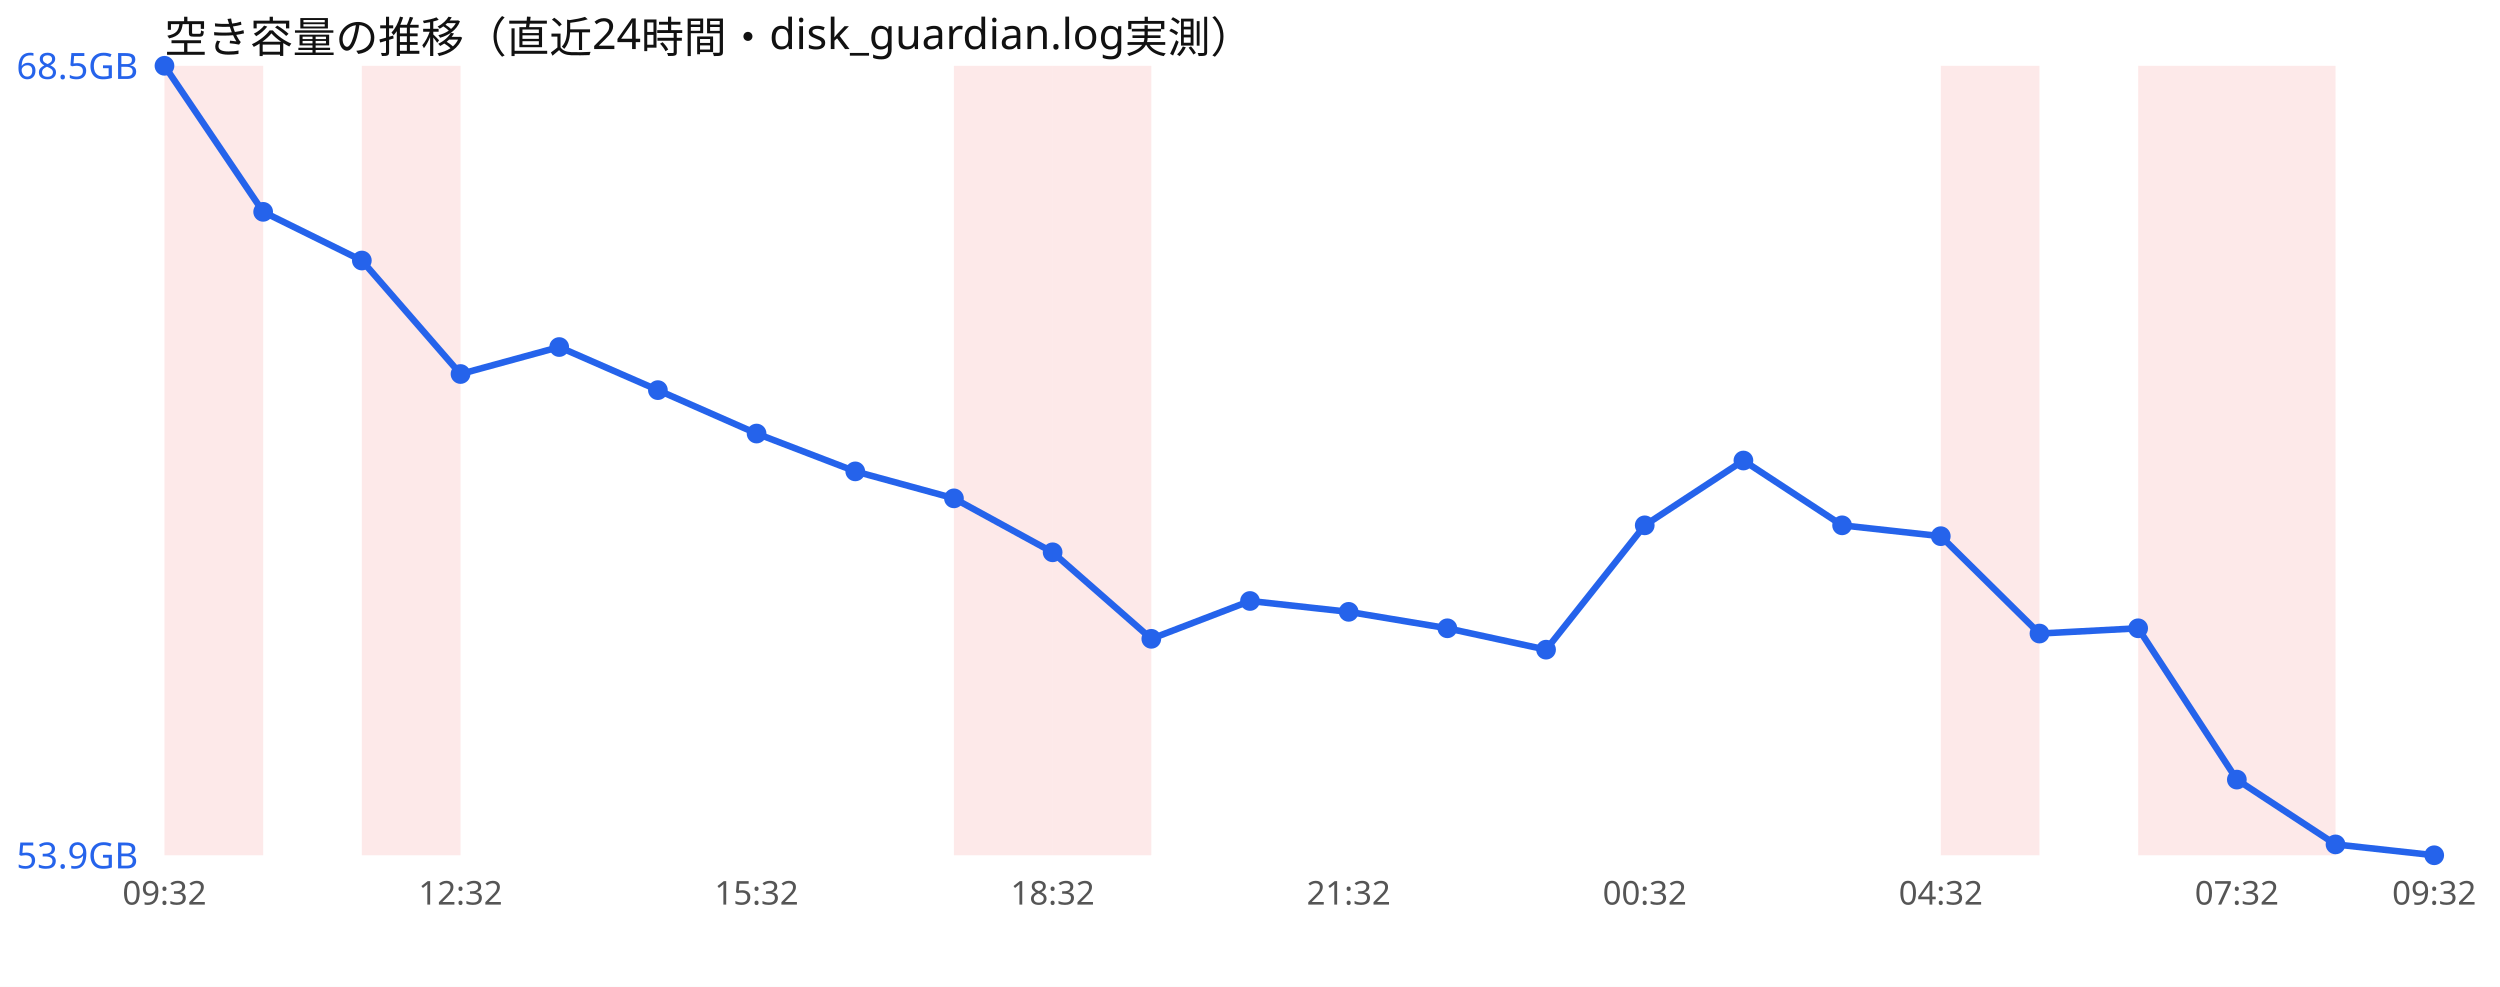
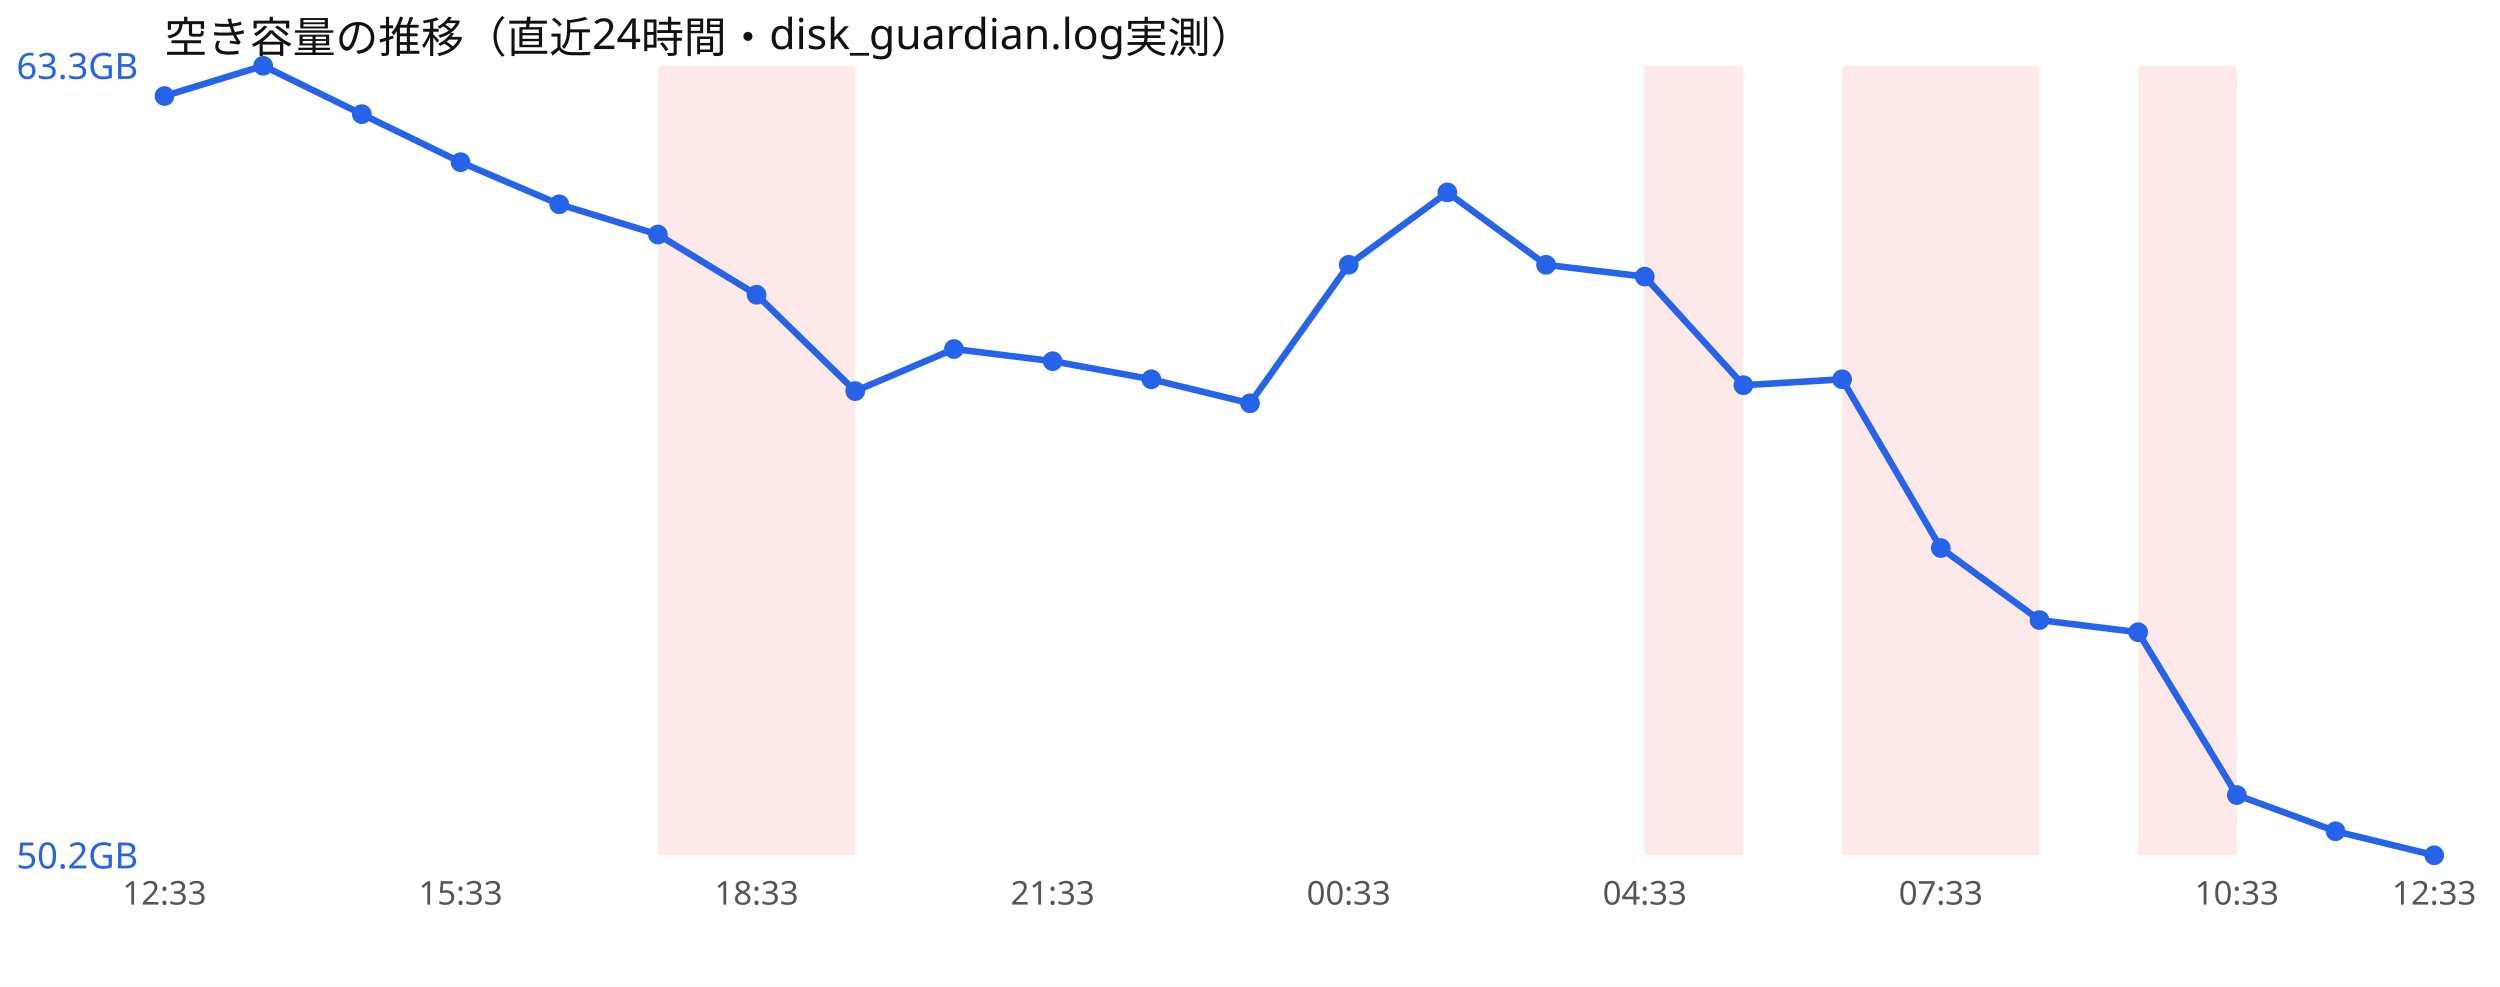
<svg xmlns="http://www.w3.org/2000/svg" width="760" height="300" viewBox="0 0 760 300" font-family="sans-serif">
  <rect width="760" height="300" fill="#ffffff" />
  <text x="50" y="16" font-size="13" fill="#111">空き容量の推移（直近24時間・disk_guardian.log実測）</text>
-   <rect x="50.0" y="20" width="30.0" height="240" fill="#ef4444" opacity="0.12" />
-   <rect x="110.0" y="20" width="30.0" height="240" fill="#ef4444" opacity="0.12" />
-   <rect x="290.0" y="20" width="30.0" height="240" fill="#ef4444" opacity="0.12" />
-   <rect x="320.0" y="20" width="30.0" height="240" fill="#ef4444" opacity="0.12" />
+   <rect x="200.0" y="20" width="30.0" height="240" fill="#ef4444" opacity="0.12" />
+   <rect x="230.0" y="20" width="30.0" height="240" fill="#ef4444" opacity="0.12" />
+   <rect x="500.0" y="20" width="30.0" height="240" fill="#ef4444" opacity="0.12" />
+   <rect x="560.0" y="20" width="30.0" height="240" fill="#ef4444" opacity="0.12" />
  <rect x="590.0" y="20" width="30.0" height="240" fill="#ef4444" opacity="0.12" />
  <rect x="650.0" y="20" width="30.0" height="240" fill="#ef4444" opacity="0.12" />
-   <rect x="680.0" y="20" width="30.0" height="240" fill="#ef4444" opacity="0.12" />
-   <polyline points="50.0,20.0 80.0,64.4 110.0,79.2 140.0,113.7 170.0,105.5 200.0,118.6 230.0,131.8 260.0,143.3 290.0,151.5 320.0,167.9 350.0,194.2 380.0,182.7 410.0,186.0 440.0,191.0 470.0,197.5 500.0,159.7 530.0,140.0 560.0,159.7 590.0,163.0 620.0,192.6 650.0,191.0 680.0,237.0 710.0,256.7 740.0,260.0" fill="none" stroke="#2563eb" stroke-width="2" />
-   <circle cx="50.0" cy="20.0" r="3" fill="#2563eb" />
-   <circle cx="80.0" cy="64.4" r="3" fill="#2563eb" />
-   <circle cx="110.0" cy="79.2" r="3" fill="#2563eb" />
-   <circle cx="140.0" cy="113.7" r="3" fill="#2563eb" />
-   <circle cx="170.0" cy="105.5" r="3" fill="#2563eb" />
-   <circle cx="200.0" cy="118.6" r="3" fill="#2563eb" />
-   <circle cx="230.0" cy="131.8" r="3" fill="#2563eb" />
-   <circle cx="260.0" cy="143.3" r="3" fill="#2563eb" />
-   <circle cx="290.0" cy="151.5" r="3" fill="#2563eb" />
-   <circle cx="320.0" cy="167.9" r="3" fill="#2563eb" />
-   <circle cx="350.0" cy="194.2" r="3" fill="#2563eb" />
-   <circle cx="380.0" cy="182.7" r="3" fill="#2563eb" />
-   <circle cx="410.0" cy="186.0" r="3" fill="#2563eb" />
-   <circle cx="440.0" cy="191.0" r="3" fill="#2563eb" />
-   <circle cx="470.0" cy="197.5" r="3" fill="#2563eb" />
-   <circle cx="500.0" cy="159.7" r="3" fill="#2563eb" />
-   <circle cx="530.0" cy="140.0" r="3" fill="#2563eb" />
-   <circle cx="560.0" cy="159.7" r="3" fill="#2563eb" />
-   <circle cx="590.0" cy="163.0" r="3" fill="#2563eb" />
-   <circle cx="620.0" cy="192.6" r="3" fill="#2563eb" />
-   <circle cx="650.0" cy="191.0" r="3" fill="#2563eb" />
-   <circle cx="680.0" cy="237.0" r="3" fill="#2563eb" />
-   <circle cx="710.0" cy="256.7" r="3" fill="#2563eb" />
+   <polyline points="50.0,29.2 80.0,20.0 110.0,34.7 140.0,49.3 170.0,62.1 200.0,71.3 230.0,89.6 260.0,118.9 290.0,106.1 320.0,109.8 350.0,115.3 380.0,122.6 410.0,80.5 440.0,58.5 470.0,80.5 500.0,84.1 530.0,117.1 560.0,115.3 590.0,166.6 620.0,188.5 650.0,192.2 680.0,241.7 710.0,252.7 740.0,260.0" fill="none" stroke="#2563eb" stroke-width="2" />
+   <circle cx="50.0" cy="29.2" r="3" fill="#2563eb" />
+   <circle cx="80.0" cy="20.0" r="3" fill="#2563eb" />
+   <circle cx="110.0" cy="34.7" r="3" fill="#2563eb" />
+   <circle cx="140.0" cy="49.3" r="3" fill="#2563eb" />
+   <circle cx="170.0" cy="62.1" r="3" fill="#2563eb" />
+   <circle cx="200.0" cy="71.3" r="3" fill="#2563eb" />
+   <circle cx="230.0" cy="89.6" r="3" fill="#2563eb" />
+   <circle cx="260.0" cy="118.9" r="3" fill="#2563eb" />
+   <circle cx="290.0" cy="106.1" r="3" fill="#2563eb" />
+   <circle cx="320.0" cy="109.8" r="3" fill="#2563eb" />
+   <circle cx="350.0" cy="115.3" r="3" fill="#2563eb" />
+   <circle cx="380.0" cy="122.6" r="3" fill="#2563eb" />
+   <circle cx="410.0" cy="80.5" r="3" fill="#2563eb" />
+   <circle cx="440.0" cy="58.5" r="3" fill="#2563eb" />
+   <circle cx="470.0" cy="80.5" r="3" fill="#2563eb" />
+   <circle cx="500.0" cy="84.1" r="3" fill="#2563eb" />
+   <circle cx="530.0" cy="117.1" r="3" fill="#2563eb" />
+   <circle cx="560.0" cy="115.3" r="3" fill="#2563eb" />
+   <circle cx="590.0" cy="166.6" r="3" fill="#2563eb" />
+   <circle cx="620.0" cy="188.5" r="3" fill="#2563eb" />
+   <circle cx="650.0" cy="192.2" r="3" fill="#2563eb" />
+   <circle cx="680.0" cy="241.7" r="3" fill="#2563eb" />
+   <circle cx="710.0" cy="252.7" r="3" fill="#2563eb" />
  <circle cx="740.0" cy="260.0" r="3" fill="#2563eb" />
-   <text x="5" y="24.0" font-size="11" fill="#2563eb">68.5GB</text>
-   <text x="5" y="264.0" font-size="11" fill="#2563eb">53.9GB</text>
-   <text x="50.0" y="275" font-size="10" fill="#555" text-anchor="middle">09:32</text>
-   <text x="140.0" y="275" font-size="10" fill="#555" text-anchor="middle">12:32</text>
-   <text x="230.0" y="275" font-size="10" fill="#555" text-anchor="middle">15:32</text>
-   <text x="320.0" y="275" font-size="10" fill="#555" text-anchor="middle">18:32</text>
-   <text x="410.0" y="275" font-size="10" fill="#555" text-anchor="middle">21:32</text>
-   <text x="500.0" y="275" font-size="10" fill="#555" text-anchor="middle">00:32</text>
-   <text x="590.0" y="275" font-size="10" fill="#555" text-anchor="middle">04:32</text>
-   <text x="680.0" y="275" font-size="10" fill="#555" text-anchor="middle">07:32</text>
-   <text x="740.0" y="275" font-size="10" fill="#555" text-anchor="middle">09:32</text>
+   <text x="5" y="24.0" font-size="11" fill="#2563eb">63.3GB</text>
+   <text x="5" y="264.0" font-size="11" fill="#2563eb">50.2GB</text>
+   <text x="50.0" y="275" font-size="10" fill="#555" text-anchor="middle">12:33</text>
+   <text x="140.0" y="275" font-size="10" fill="#555" text-anchor="middle">15:33</text>
+   <text x="230.0" y="275" font-size="10" fill="#555" text-anchor="middle">18:33</text>
+   <text x="320.0" y="275" font-size="10" fill="#555" text-anchor="middle">21:33</text>
+   <text x="410.0" y="275" font-size="10" fill="#555" text-anchor="middle">00:33</text>
+   <text x="500.0" y="275" font-size="10" fill="#555" text-anchor="middle">04:33</text>
+   <text x="590.0" y="275" font-size="10" fill="#555" text-anchor="middle">07:33</text>
+   <text x="680.0" y="275" font-size="10" fill="#555" text-anchor="middle">10:33</text>
+   <text x="740.0" y="275" font-size="10" fill="#555" text-anchor="middle">12:33</text>
</svg>
